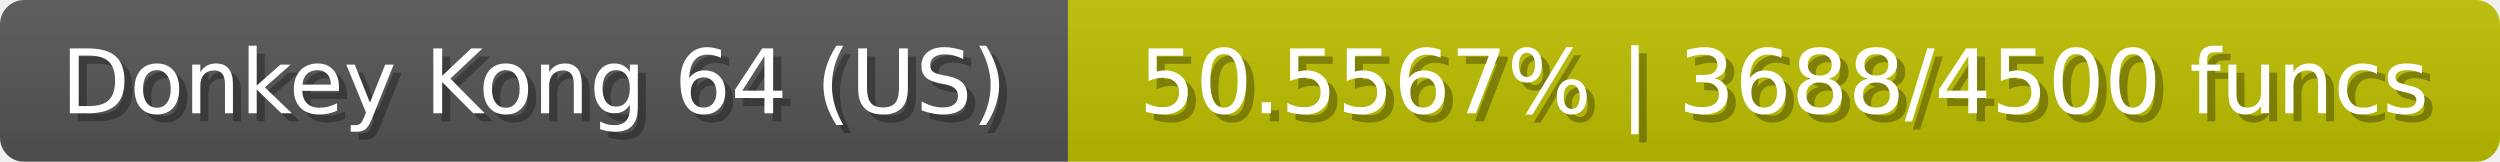
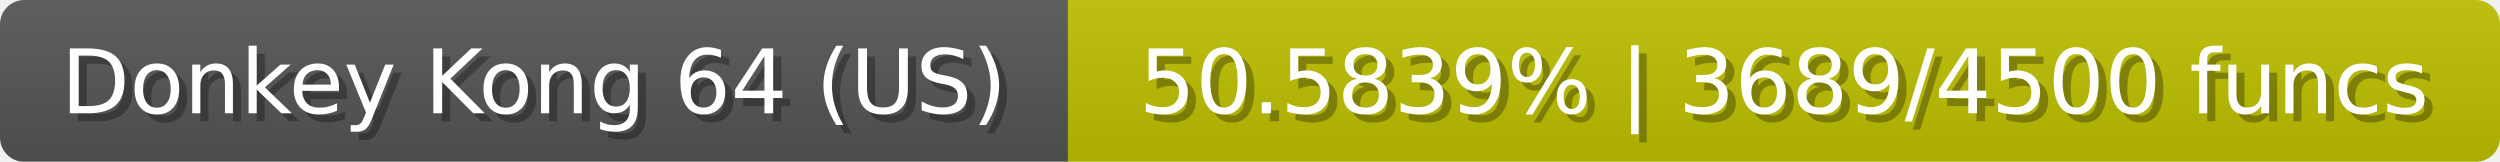
<svg xmlns="http://www.w3.org/2000/svg" width="309" height="20">
  <linearGradient id="b" x2="0" y2="100%">
    <stop offset="0" stop-color="#bbb" stop-opacity=".1" />
    <stop offset="1" stop-opacity=".1" />
  </linearGradient>
  <mask id="anybadge_23">
    <rect width="309" height="20" rx="3" fill="#fff" />
  </mask>
  <g mask="url(#anybadge_23)">
    <path fill="#555" d="M0 0h132v20H0z" />
    <path fill="#bec000" d="M132 0h177v20H132z" />
    <path fill="url(#b)" d="M0 0h309v20H0z" />
  </g>
  <g fill="#fff" text-anchor="middle" font-family="DejaVu Sans,Verdana,Geneva,sans-serif" font-size="11">
    <text x="67.0" y="15" fill="#010101" fill-opacity=".3">Donkey Kong 64 (US)</text>
    <text x="66.0" y="14">Donkey Kong 64 (US)</text>
  </g>
  <g fill="#fff" text-anchor="middle" font-family="DejaVu Sans,Verdana,Geneva,sans-serif" font-size="11">
-     <text x="221.5" y="15" fill="#010101" fill-opacity=".3">50.5567% | 3688/4500 funcs</text>
-     <text x="220.5" y="14">50.5567% | 3688/4500 funcs</text>
+     <text x="221.5" y="15" fill="#010101" fill-opacity=".3">50.5839% | 3689/4500 funcs</text>
+     <text x="220.5" y="14">50.5839% | 3689/4500 funcs</text>
  </g>
</svg>
